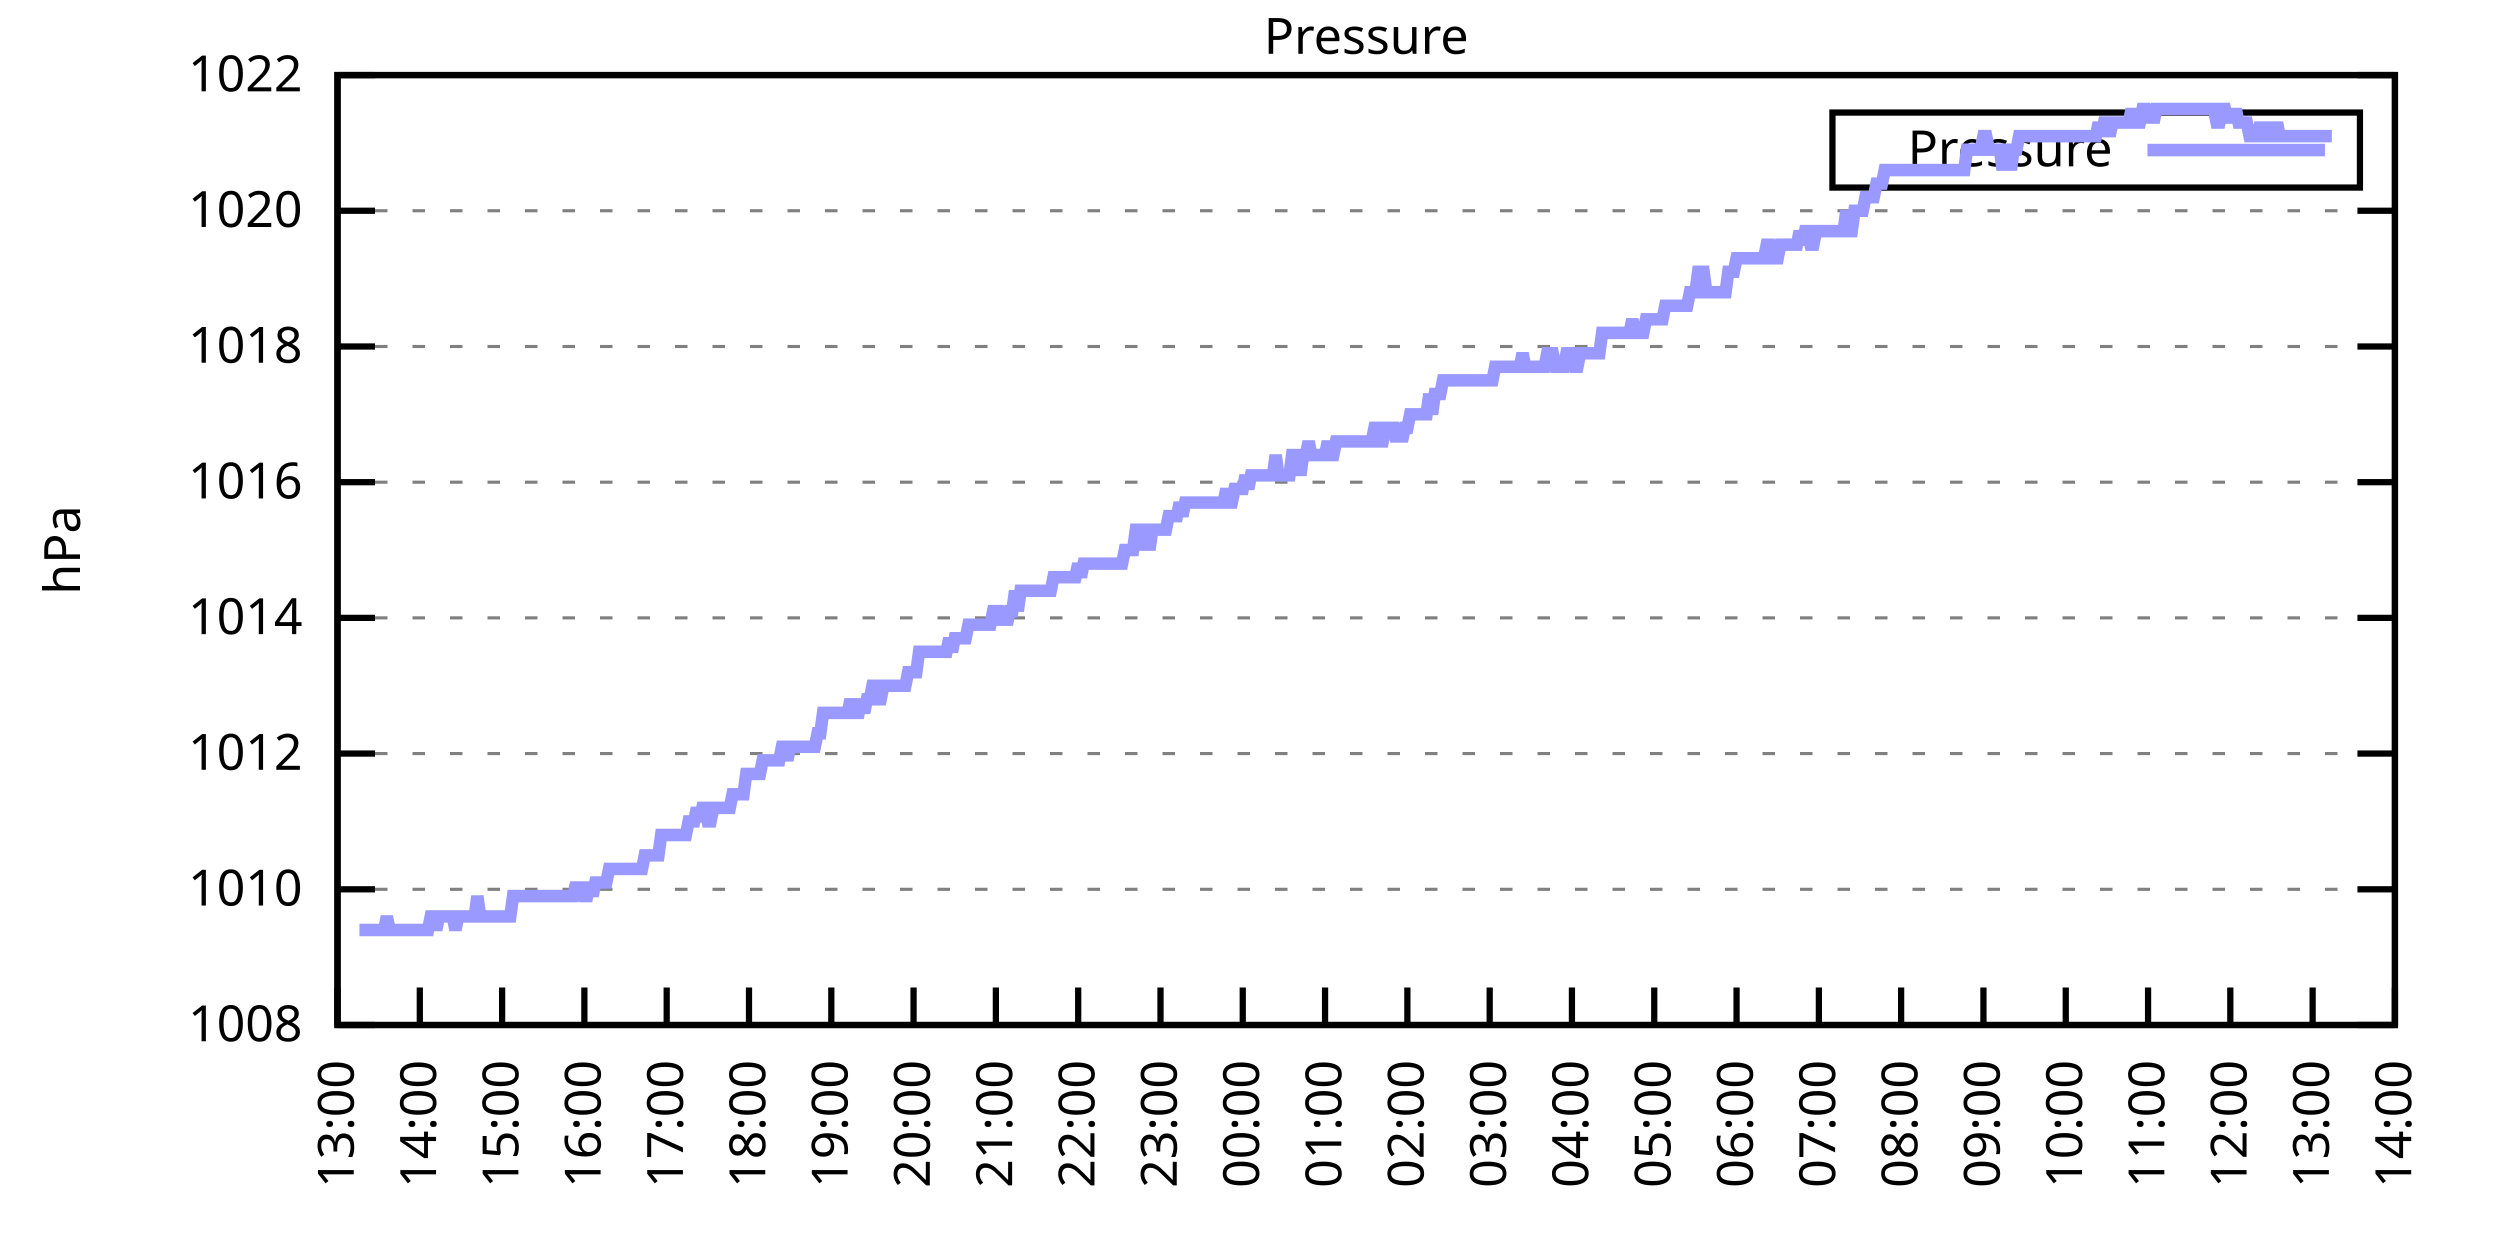
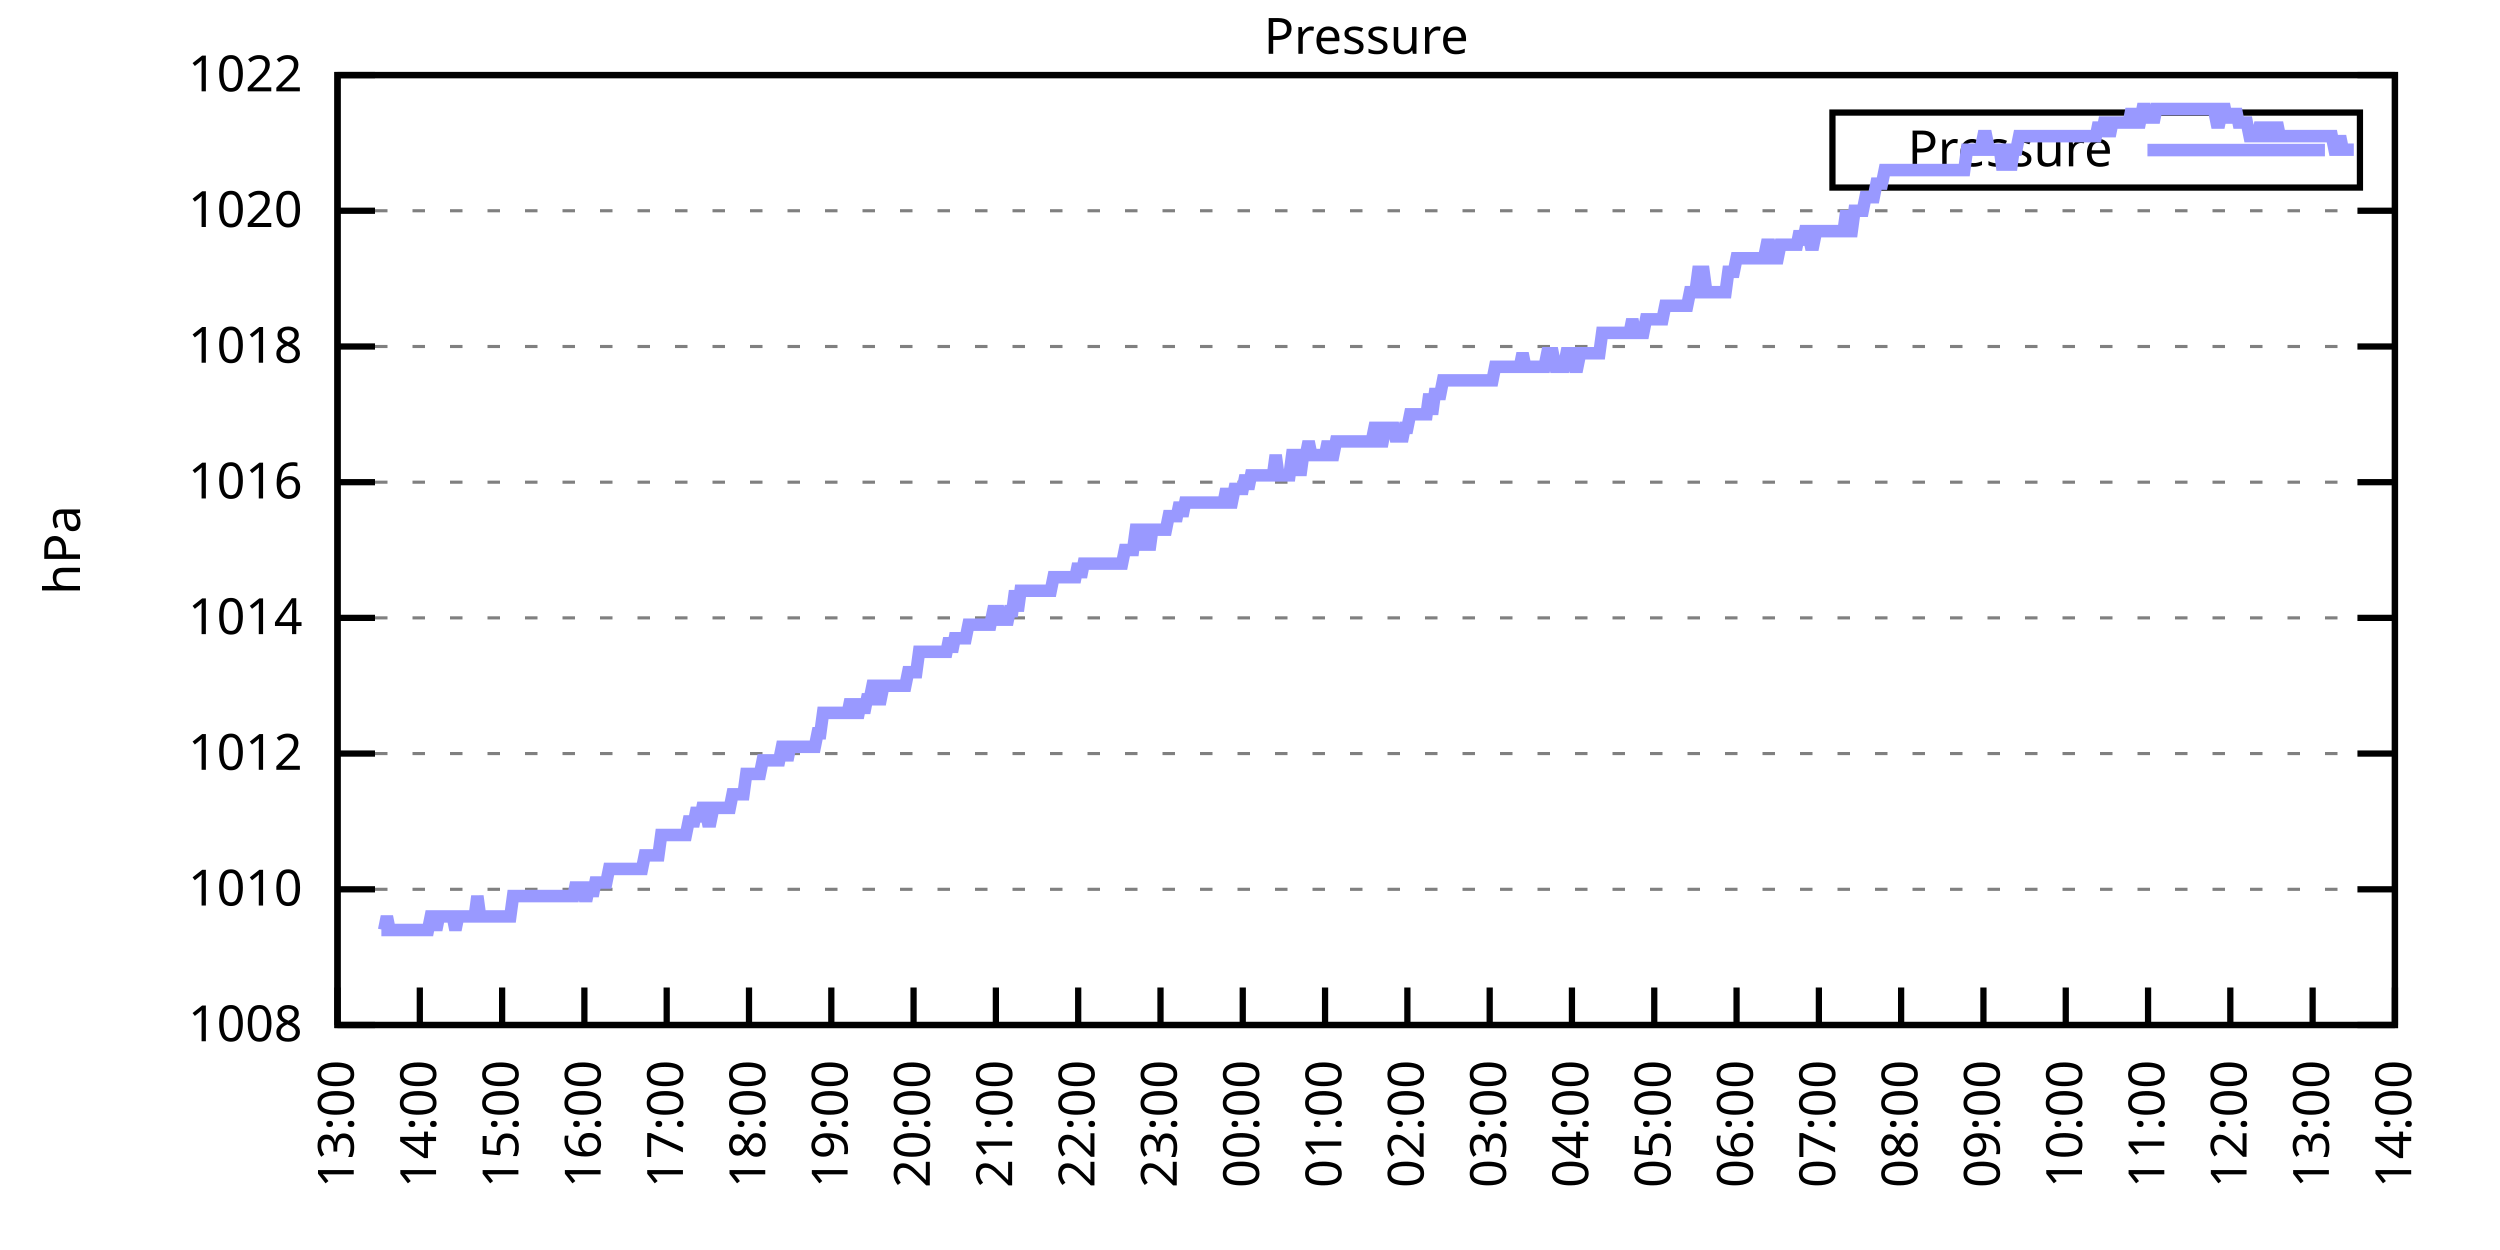
<svg xmlns="http://www.w3.org/2000/svg" xmlns:xlink="http://www.w3.org/1999/xlink" width="400" height="200" viewBox="0 0 400 200">
  <g id="gnuplot_canvas">
    <rect x="0" y="0" width="400" height="200" fill="none" />
    <defs>
      <circle id="gpDot" r="0.5" stroke-width="0.5" stroke="currentColor" />
      <path id="gpPt0" stroke-width="0.333" stroke="currentColor" d="M-1,0 h2 M0,-1 v2" />
      <path id="gpPt1" stroke-width="0.333" stroke="currentColor" d="M-1,-1 L1,1 M1,-1 L-1,1" />
      <path id="gpPt2" stroke-width="0.333" stroke="currentColor" d="M-1,0 L1,0 M0,-1 L0,1 M-1,-1 L1,1 M-1,1 L1,-1" />
      <rect id="gpPt3" stroke-width="0.333" stroke="currentColor" x="-1" y="-1" width="2" height="2" />
      <rect id="gpPt4" stroke-width="0.333" stroke="currentColor" fill="currentColor" x="-1" y="-1" width="2" height="2" />
      <circle id="gpPt5" stroke-width="0.333" stroke="currentColor" cx="0" cy="0" r="1" />
      <use xlink:href="#gpPt5" id="gpPt6" fill="currentColor" stroke="none" />
      <path id="gpPt7" stroke-width="0.333" stroke="currentColor" d="M0,-1.33 L-1.33,0.67 L1.33,0.67 z" />
      <use xlink:href="#gpPt7" id="gpPt8" fill="currentColor" stroke="none" />
      <use xlink:href="#gpPt7" id="gpPt9" stroke="currentColor" transform="rotate(180)" />
      <use xlink:href="#gpPt9" id="gpPt10" fill="currentColor" stroke="none" />
      <use xlink:href="#gpPt3" id="gpPt11" stroke="currentColor" transform="rotate(45)" />
      <use xlink:href="#gpPt11" id="gpPt12" fill="currentColor" stroke="none" />
      <path id="gpPt13" stroke-width="0.333" stroke="currentColor" d="M0,1.330 L1.265,0.411 L0.782,-1.067 L-0.782,-1.076 L-1.265,0.411 z" />
      <use xlink:href="#gpPt13" id="gpPt14" fill="currentColor" stroke="none" />
      <filter id="textbox" filterUnits="objectBoundingBox" x="0" y="0" height="1" width="1">
        <feFlood flood-color="white" flood-opacity="1" result="bgnd" />
        <feComposite in="SourceGraphic" in2="bgnd" operator="atop" />
      </filter>
      <filter id="greybox" filterUnits="objectBoundingBox" x="0" y="0" height="1" width="1">
        <feFlood flood-color="lightgrey" flood-opacity="1" result="grey" />
        <feComposite in="SourceGraphic" in2="grey" operator="atop" />
      </filter>
    </defs>
    <g fill="none" color="white" stroke="currentColor" stroke-width="1.00" stroke-linecap="butt" stroke-linejoin="miter">
</g>
    <g fill="none" color="black" stroke="currentColor" stroke-width="1.00" stroke-linecap="butt" stroke-linejoin="miter">
      <g stroke="none" shape-rendering="crispEdges">
        <polygon fill="rgb(255, 255, 255)" points="54.00,164.00 383.18,164.00 383.18,12.02 54.00,12.02 " />
      </g>
    </g>
    <g fill="none" color="black" stroke="currentColor" stroke-width="1.00" stroke-linecap="butt" stroke-linejoin="miter">
</g>
    <g fill="none" color="black" stroke="black" stroke-width="0.50" stroke-linecap="butt" stroke-linejoin="miter">
</g>
    <g fill="none" color="gray" stroke="currentColor" stroke-width="0.50" stroke-linecap="butt" stroke-linejoin="miter">
      <path stroke="gray" stroke-dasharray="2,4" class="gridline" d="M54.00,164.00 L383.19,164.00  " />
    </g>
    <g fill="none" color="gray" stroke="gray" stroke-width="1.00" stroke-linecap="butt" stroke-linejoin="miter">
</g>
    <g fill="none" color="black" stroke="currentColor" stroke-width="1.00" stroke-linecap="butt" stroke-linejoin="miter">
      <path stroke="black" d="M54.00,164.00 L60.00,164.00 M383.19,164.00 L377.19,164.00  " />
      <g transform="translate(48.40,166.60)" stroke="none" fill="black" font-family="Sans" font-size="8.00" text-anchor="end">
        <text>
          <tspan font-family="Sans"> 1008</tspan>
        </text>
      </g>
    </g>
    <g fill="none" color="black" stroke="currentColor" stroke-width="1.00" stroke-linecap="butt" stroke-linejoin="miter">
</g>
    <g fill="none" color="black" stroke="black" stroke-width="0.50" stroke-linecap="butt" stroke-linejoin="miter">
</g>
    <g fill="none" color="gray" stroke="currentColor" stroke-width="0.50" stroke-linecap="butt" stroke-linejoin="miter">
      <path stroke="gray" stroke-dasharray="2,4" class="gridline" d="M54.00,142.29 L383.19,142.29  " />
    </g>
    <g fill="none" color="gray" stroke="gray" stroke-width="1.00" stroke-linecap="butt" stroke-linejoin="miter">
</g>
    <g fill="none" color="black" stroke="currentColor" stroke-width="1.00" stroke-linecap="butt" stroke-linejoin="miter">
      <path stroke="black" d="M54.00,142.29 L60.00,142.29 M383.19,142.29 L377.19,142.29  " />
      <g transform="translate(48.40,144.89)" stroke="none" fill="black" font-family="Sans" font-size="8.00" text-anchor="end">
        <text>
          <tspan font-family="Sans"> 1010</tspan>
        </text>
      </g>
    </g>
    <g fill="none" color="black" stroke="currentColor" stroke-width="1.00" stroke-linecap="butt" stroke-linejoin="miter">
</g>
    <g fill="none" color="black" stroke="black" stroke-width="0.50" stroke-linecap="butt" stroke-linejoin="miter">
</g>
    <g fill="none" color="gray" stroke="currentColor" stroke-width="0.50" stroke-linecap="butt" stroke-linejoin="miter">
      <path stroke="gray" stroke-dasharray="2,4" class="gridline" d="M54.00,120.57 L383.19,120.57  " />
    </g>
    <g fill="none" color="gray" stroke="gray" stroke-width="1.00" stroke-linecap="butt" stroke-linejoin="miter">
</g>
    <g fill="none" color="black" stroke="currentColor" stroke-width="1.00" stroke-linecap="butt" stroke-linejoin="miter">
      <path stroke="black" d="M54.00,120.57 L60.00,120.57 M383.19,120.57 L377.19,120.57  " />
      <g transform="translate(48.40,123.17)" stroke="none" fill="black" font-family="Sans" font-size="8.00" text-anchor="end">
        <text>
          <tspan font-family="Sans"> 1012</tspan>
        </text>
      </g>
    </g>
    <g fill="none" color="black" stroke="currentColor" stroke-width="1.00" stroke-linecap="butt" stroke-linejoin="miter">
</g>
    <g fill="none" color="black" stroke="black" stroke-width="0.50" stroke-linecap="butt" stroke-linejoin="miter">
</g>
    <g fill="none" color="gray" stroke="currentColor" stroke-width="0.50" stroke-linecap="butt" stroke-linejoin="miter">
      <path stroke="gray" stroke-dasharray="2,4" class="gridline" d="M54.00,98.86 L383.19,98.86  " />
    </g>
    <g fill="none" color="gray" stroke="gray" stroke-width="1.00" stroke-linecap="butt" stroke-linejoin="miter">
</g>
    <g fill="none" color="black" stroke="currentColor" stroke-width="1.00" stroke-linecap="butt" stroke-linejoin="miter">
      <path stroke="black" d="M54.00,98.86 L60.00,98.86 M383.19,98.86 L377.19,98.86  " />
      <g transform="translate(48.40,101.46)" stroke="none" fill="black" font-family="Sans" font-size="8.00" text-anchor="end">
        <text>
          <tspan font-family="Sans"> 1014</tspan>
        </text>
      </g>
    </g>
    <g fill="none" color="black" stroke="currentColor" stroke-width="1.00" stroke-linecap="butt" stroke-linejoin="miter">
</g>
    <g fill="none" color="black" stroke="black" stroke-width="0.50" stroke-linecap="butt" stroke-linejoin="miter">
</g>
    <g fill="none" color="gray" stroke="currentColor" stroke-width="0.50" stroke-linecap="butt" stroke-linejoin="miter">
      <path stroke="gray" stroke-dasharray="2,4" class="gridline" d="M54.00,77.15 L383.19,77.15  " />
    </g>
    <g fill="none" color="gray" stroke="gray" stroke-width="1.00" stroke-linecap="butt" stroke-linejoin="miter">
</g>
    <g fill="none" color="black" stroke="currentColor" stroke-width="1.00" stroke-linecap="butt" stroke-linejoin="miter">
      <path stroke="black" d="M54.00,77.15 L60.00,77.15 M383.19,77.15 L377.19,77.15  " />
      <g transform="translate(48.40,79.75)" stroke="none" fill="black" font-family="Sans" font-size="8.00" text-anchor="end">
        <text>
          <tspan font-family="Sans"> 1016</tspan>
        </text>
      </g>
    </g>
    <g fill="none" color="black" stroke="currentColor" stroke-width="1.00" stroke-linecap="butt" stroke-linejoin="miter">
</g>
    <g fill="none" color="black" stroke="black" stroke-width="0.50" stroke-linecap="butt" stroke-linejoin="miter">
</g>
    <g fill="none" color="gray" stroke="currentColor" stroke-width="0.50" stroke-linecap="butt" stroke-linejoin="miter">
      <path stroke="gray" stroke-dasharray="2,4" class="gridline" d="M54.00,55.44 L383.19,55.44  " />
    </g>
    <g fill="none" color="gray" stroke="gray" stroke-width="1.00" stroke-linecap="butt" stroke-linejoin="miter">
</g>
    <g fill="none" color="black" stroke="currentColor" stroke-width="1.00" stroke-linecap="butt" stroke-linejoin="miter">
      <path stroke="black" d="M54.00,55.44 L60.00,55.44 M383.19,55.44 L377.19,55.44  " />
      <g transform="translate(48.40,58.04)" stroke="none" fill="black" font-family="Sans" font-size="8.00" text-anchor="end">
        <text>
          <tspan font-family="Sans"> 1018</tspan>
        </text>
      </g>
    </g>
    <g fill="none" color="black" stroke="currentColor" stroke-width="1.00" stroke-linecap="butt" stroke-linejoin="miter">
</g>
    <g fill="none" color="black" stroke="black" stroke-width="0.50" stroke-linecap="butt" stroke-linejoin="miter">
</g>
    <g fill="none" color="gray" stroke="currentColor" stroke-width="0.50" stroke-linecap="butt" stroke-linejoin="miter">
      <path stroke="gray" stroke-dasharray="2,4" class="gridline" d="M54.00,33.72 L383.19,33.72  " />
    </g>
    <g fill="none" color="gray" stroke="gray" stroke-width="1.00" stroke-linecap="butt" stroke-linejoin="miter">
</g>
    <g fill="none" color="black" stroke="currentColor" stroke-width="1.00" stroke-linecap="butt" stroke-linejoin="miter">
      <path stroke="black" d="M54.00,33.72 L60.00,33.72 M383.19,33.72 L377.19,33.72  " />
      <g transform="translate(48.40,36.32)" stroke="none" fill="black" font-family="Sans" font-size="8.00" text-anchor="end">
        <text>
          <tspan font-family="Sans"> 1020</tspan>
        </text>
      </g>
    </g>
    <g fill="none" color="black" stroke="currentColor" stroke-width="1.00" stroke-linecap="butt" stroke-linejoin="miter">
</g>
    <g fill="none" color="black" stroke="black" stroke-width="0.50" stroke-linecap="butt" stroke-linejoin="miter">
</g>
    <g fill="none" color="gray" stroke="currentColor" stroke-width="0.50" stroke-linecap="butt" stroke-linejoin="miter">
      <path stroke="gray" stroke-dasharray="2,4" class="gridline" d="M54.00,12.01 L383.19,12.01  " />
    </g>
    <g fill="none" color="gray" stroke="gray" stroke-width="1.00" stroke-linecap="butt" stroke-linejoin="miter">
</g>
    <g fill="none" color="black" stroke="currentColor" stroke-width="1.00" stroke-linecap="butt" stroke-linejoin="miter">
      <path stroke="black" d="M54.00,12.01 L60.00,12.01 M383.19,12.01 L377.19,12.01  " />
      <g transform="translate(48.40,14.61)" stroke="none" fill="black" font-family="Sans" font-size="8.00" text-anchor="end">
        <text>
          <tspan font-family="Sans"> 1022</tspan>
        </text>
      </g>
    </g>
    <g fill="none" color="black" stroke="currentColor" stroke-width="1.00" stroke-linecap="butt" stroke-linejoin="miter">
      <path stroke="black" d="M54.00,164.00 L54.00,158.00  " />
      <g transform="translate(56.60,169.60) rotate(270.00)" stroke="none" fill="black" font-family="Sans" font-size="8.00" text-anchor="end">
        <text>
          <tspan font-family="Sans">13:00</tspan>
        </text>
      </g>
    </g>
    <g fill="none" color="black" stroke="currentColor" stroke-width="1.00" stroke-linecap="butt" stroke-linejoin="miter">
      <path stroke="black" d="M67.17,164.00 L67.17,158.00  " />
      <g transform="translate(69.77,169.60) rotate(270.00)" stroke="none" fill="black" font-family="Sans" font-size="8.00" text-anchor="end">
        <text>
          <tspan font-family="Sans">14:00</tspan>
        </text>
      </g>
    </g>
    <g fill="none" color="black" stroke="currentColor" stroke-width="1.00" stroke-linecap="butt" stroke-linejoin="miter">
      <path stroke="black" d="M80.34,164.00 L80.34,158.00  " />
      <g transform="translate(82.94,169.60) rotate(270.00)" stroke="none" fill="black" font-family="Sans" font-size="8.00" text-anchor="end">
        <text>
          <tspan font-family="Sans">15:00</tspan>
        </text>
      </g>
    </g>
    <g fill="none" color="black" stroke="currentColor" stroke-width="1.00" stroke-linecap="butt" stroke-linejoin="miter">
      <path stroke="black" d="M93.50,164.00 L93.50,158.00  " />
      <g transform="translate(96.10,169.60) rotate(270.00)" stroke="none" fill="black" font-family="Sans" font-size="8.00" text-anchor="end">
        <text>
          <tspan font-family="Sans">16:00</tspan>
        </text>
      </g>
    </g>
    <g fill="none" color="black" stroke="currentColor" stroke-width="1.00" stroke-linecap="butt" stroke-linejoin="miter">
      <path stroke="black" d="M106.67,164.00 L106.67,158.00  " />
      <g transform="translate(109.27,169.60) rotate(270.00)" stroke="none" fill="black" font-family="Sans" font-size="8.00" text-anchor="end">
        <text>
          <tspan font-family="Sans">17:00</tspan>
        </text>
      </g>
    </g>
    <g fill="none" color="black" stroke="currentColor" stroke-width="1.00" stroke-linecap="butt" stroke-linejoin="miter">
      <path stroke="black" d="M119.84,164.00 L119.84,158.00  " />
      <g transform="translate(122.44,169.60) rotate(270.00)" stroke="none" fill="black" font-family="Sans" font-size="8.00" text-anchor="end">
        <text>
          <tspan font-family="Sans">18:00</tspan>
        </text>
      </g>
    </g>
    <g fill="none" color="black" stroke="currentColor" stroke-width="1.00" stroke-linecap="butt" stroke-linejoin="miter">
      <path stroke="black" d="M133.01,164.00 L133.01,158.00  " />
      <g transform="translate(135.61,169.60) rotate(270.00)" stroke="none" fill="black" font-family="Sans" font-size="8.00" text-anchor="end">
        <text>
          <tspan font-family="Sans">19:00</tspan>
        </text>
      </g>
    </g>
    <g fill="none" color="black" stroke="currentColor" stroke-width="1.00" stroke-linecap="butt" stroke-linejoin="miter">
      <path stroke="black" d="M146.17,164.00 L146.17,158.00  " />
      <g transform="translate(148.77,169.60) rotate(270.00)" stroke="none" fill="black" font-family="Sans" font-size="8.00" text-anchor="end">
        <text>
          <tspan font-family="Sans">20:00</tspan>
        </text>
      </g>
    </g>
    <g fill="none" color="black" stroke="currentColor" stroke-width="1.00" stroke-linecap="butt" stroke-linejoin="miter">
      <path stroke="black" d="M159.34,164.00 L159.34,158.00  " />
      <g transform="translate(161.94,169.60) rotate(270.00)" stroke="none" fill="black" font-family="Sans" font-size="8.00" text-anchor="end">
        <text>
          <tspan font-family="Sans">21:00</tspan>
        </text>
      </g>
    </g>
    <g fill="none" color="black" stroke="currentColor" stroke-width="1.00" stroke-linecap="butt" stroke-linejoin="miter">
      <path stroke="black" d="M172.51,164.00 L172.51,158.00  " />
      <g transform="translate(175.11,169.60) rotate(270.00)" stroke="none" fill="black" font-family="Sans" font-size="8.00" text-anchor="end">
        <text>
          <tspan font-family="Sans">22:00</tspan>
        </text>
      </g>
    </g>
    <g fill="none" color="black" stroke="currentColor" stroke-width="1.00" stroke-linecap="butt" stroke-linejoin="miter">
      <path stroke="black" d="M185.68,164.00 L185.68,158.00  " />
      <g transform="translate(188.28,169.60) rotate(270.00)" stroke="none" fill="black" font-family="Sans" font-size="8.00" text-anchor="end">
        <text>
          <tspan font-family="Sans">23:00</tspan>
        </text>
      </g>
    </g>
    <g fill="none" color="black" stroke="currentColor" stroke-width="1.00" stroke-linecap="butt" stroke-linejoin="miter">
      <path stroke="black" d="M198.84,164.00 L198.84,158.00  " />
      <g transform="translate(201.44,169.60) rotate(270.00)" stroke="none" fill="black" font-family="Sans" font-size="8.00" text-anchor="end">
        <text>
          <tspan font-family="Sans">00:00</tspan>
        </text>
      </g>
    </g>
    <g fill="none" color="black" stroke="currentColor" stroke-width="1.00" stroke-linecap="butt" stroke-linejoin="miter">
      <path stroke="black" d="M212.01,164.00 L212.01,158.00  " />
      <g transform="translate(214.61,169.60) rotate(270.00)" stroke="none" fill="black" font-family="Sans" font-size="8.00" text-anchor="end">
        <text>
          <tspan font-family="Sans">01:00</tspan>
        </text>
      </g>
    </g>
    <g fill="none" color="black" stroke="currentColor" stroke-width="1.00" stroke-linecap="butt" stroke-linejoin="miter">
      <path stroke="black" d="M225.18,164.00 L225.18,158.00  " />
      <g transform="translate(227.78,169.60) rotate(270.00)" stroke="none" fill="black" font-family="Sans" font-size="8.00" text-anchor="end">
        <text>
          <tspan font-family="Sans">02:00</tspan>
        </text>
      </g>
    </g>
    <g fill="none" color="black" stroke="currentColor" stroke-width="1.00" stroke-linecap="butt" stroke-linejoin="miter">
      <path stroke="black" d="M238.35,164.00 L238.35,158.00  " />
      <g transform="translate(240.95,169.60) rotate(270.00)" stroke="none" fill="black" font-family="Sans" font-size="8.00" text-anchor="end">
        <text>
          <tspan font-family="Sans">03:00</tspan>
        </text>
      </g>
    </g>
    <g fill="none" color="black" stroke="currentColor" stroke-width="1.00" stroke-linecap="butt" stroke-linejoin="miter">
      <path stroke="black" d="M251.51,164.00 L251.51,158.00  " />
      <g transform="translate(254.11,169.60) rotate(270.00)" stroke="none" fill="black" font-family="Sans" font-size="8.00" text-anchor="end">
        <text>
          <tspan font-family="Sans">04:00</tspan>
        </text>
      </g>
    </g>
    <g fill="none" color="black" stroke="currentColor" stroke-width="1.00" stroke-linecap="butt" stroke-linejoin="miter">
      <path stroke="black" d="M264.68,164.00 L264.68,158.00  " />
      <g transform="translate(267.28,169.60) rotate(270.00)" stroke="none" fill="black" font-family="Sans" font-size="8.00" text-anchor="end">
        <text>
          <tspan font-family="Sans">05:00</tspan>
        </text>
      </g>
    </g>
    <g fill="none" color="black" stroke="currentColor" stroke-width="1.00" stroke-linecap="butt" stroke-linejoin="miter">
      <path stroke="black" d="M277.85,164.00 L277.85,158.00  " />
      <g transform="translate(280.45,169.60) rotate(270.00)" stroke="none" fill="black" font-family="Sans" font-size="8.00" text-anchor="end">
        <text>
          <tspan font-family="Sans">06:00</tspan>
        </text>
      </g>
    </g>
    <g fill="none" color="black" stroke="currentColor" stroke-width="1.00" stroke-linecap="butt" stroke-linejoin="miter">
      <path stroke="black" d="M291.02,164.00 L291.02,158.00  " />
      <g transform="translate(293.62,169.60) rotate(270.00)" stroke="none" fill="black" font-family="Sans" font-size="8.00" text-anchor="end">
        <text>
          <tspan font-family="Sans">07:00</tspan>
        </text>
      </g>
    </g>
    <g fill="none" color="black" stroke="currentColor" stroke-width="1.00" stroke-linecap="butt" stroke-linejoin="miter">
      <path stroke="black" d="M304.18,164.00 L304.18,158.00  " />
      <g transform="translate(306.78,169.60) rotate(270.00)" stroke="none" fill="black" font-family="Sans" font-size="8.00" text-anchor="end">
        <text>
          <tspan font-family="Sans">08:00</tspan>
        </text>
      </g>
    </g>
    <g fill="none" color="black" stroke="currentColor" stroke-width="1.00" stroke-linecap="butt" stroke-linejoin="miter">
      <path stroke="black" d="M317.35,164.00 L317.35,158.00  " />
      <g transform="translate(319.95,169.60) rotate(270.00)" stroke="none" fill="black" font-family="Sans" font-size="8.00" text-anchor="end">
        <text>
          <tspan font-family="Sans">09:00</tspan>
        </text>
      </g>
    </g>
    <g fill="none" color="black" stroke="currentColor" stroke-width="1.00" stroke-linecap="butt" stroke-linejoin="miter">
      <path stroke="black" d="M330.52,164.00 L330.52,158.00  " />
      <g transform="translate(333.12,169.60) rotate(270.00)" stroke="none" fill="black" font-family="Sans" font-size="8.00" text-anchor="end">
        <text>
          <tspan font-family="Sans">10:00</tspan>
        </text>
      </g>
    </g>
    <g fill="none" color="black" stroke="currentColor" stroke-width="1.00" stroke-linecap="butt" stroke-linejoin="miter">
      <path stroke="black" d="M343.69,164.00 L343.69,158.00  " />
      <g transform="translate(346.29,169.60) rotate(270.00)" stroke="none" fill="black" font-family="Sans" font-size="8.00" text-anchor="end">
        <text>
          <tspan font-family="Sans">11:00</tspan>
        </text>
      </g>
    </g>
    <g fill="none" color="black" stroke="currentColor" stroke-width="1.00" stroke-linecap="butt" stroke-linejoin="miter">
      <path stroke="black" d="M356.85,164.00 L356.85,158.00  " />
      <g transform="translate(359.45,169.60) rotate(270.00)" stroke="none" fill="black" font-family="Sans" font-size="8.00" text-anchor="end">
        <text>
          <tspan font-family="Sans">12:00</tspan>
        </text>
      </g>
    </g>
    <g fill="none" color="black" stroke="currentColor" stroke-width="1.00" stroke-linecap="butt" stroke-linejoin="miter">
      <path stroke="black" d="M370.02,164.00 L370.02,158.00  " />
      <g transform="translate(372.62,169.60) rotate(270.00)" stroke="none" fill="black" font-family="Sans" font-size="8.00" text-anchor="end">
        <text>
          <tspan font-family="Sans">13:00</tspan>
        </text>
      </g>
    </g>
    <g fill="none" color="black" stroke="currentColor" stroke-width="1.00" stroke-linecap="butt" stroke-linejoin="miter">
      <path stroke="black" d="M383.19,164.00 L383.19,158.00  " />
      <g transform="translate(385.79,169.60) rotate(270.00)" stroke="none" fill="black" font-family="Sans" font-size="8.00" text-anchor="end">
        <text>
          <tspan font-family="Sans">14:00</tspan>
        </text>
      </g>
    </g>
    <g fill="none" color="black" stroke="currentColor" stroke-width="1.00" stroke-linecap="butt" stroke-linejoin="miter">
</g>
    <g fill="none" color="black" stroke="currentColor" stroke-width="1.00" stroke-linecap="butt" stroke-linejoin="miter">
      <path stroke="black" d="M54.00,12.01 L54.00,164.00 L383.19,164.00 L383.19,12.01 L54.00,12.01 Z  " />
    </g>
    <g fill="none" color="black" stroke="currentColor" stroke-width="1.00" stroke-linecap="butt" stroke-linejoin="miter">
</g>
    <g fill="none" color="black" stroke="currentColor" stroke-width="1.00" stroke-linecap="butt" stroke-linejoin="miter">
      <path stroke="black" d="M293.19,30.01 L293.19,18.01 L377.59,18.01 L377.59,30.01 L293.19,30.01 Z  " />
    </g>
    <g id="Pressure_plot_1">
      <g fill="none" color="white" stroke="black" stroke-width="2.00" stroke-linecap="butt" stroke-linejoin="miter">
</g>
      <g fill="none" color="black" stroke="currentColor" stroke-width="2.00" stroke-linecap="butt" stroke-linejoin="miter">
        <g transform="translate(337.99,26.61)" stroke="none" fill="black" font-family="Sans" font-size="8.00" text-anchor="end">
          <text>
            <tspan font-family="Sans">Pressure</tspan>
          </text>
        </g>
      </g>
      <g fill="none" color="black" stroke="currentColor" stroke-width="2.00" stroke-linecap="butt" stroke-linejoin="miter">
-         <path stroke="rgb(153, 153, 255)" d="M343.59,24.01 L371.99,24.01 M57.51,148.80 L57.95,148.80 L58.39,148.80 L58.83,148.80 L59.27,148.80 L59.71,148.80   L60.14,148.80 L60.58,148.80 L61.02,148.80 L61.46,148.80 L61.90,146.63 L62.34,148.80 L62.78,148.80 L63.22,148.80   L63.66,148.80 L64.10,148.80 L64.53,148.80 L64.97,148.80 L65.41,148.80 L65.85,148.80 L66.29,148.80 L66.73,148.80   L67.17,148.80 L67.61,148.80 L68.05,148.80 L68.48,148.80 L68.92,146.63 L69.36,146.63 L69.80,148.80 L70.24,146.63   L70.68,146.63 L71.12,146.63 L71.56,146.63 L72.00,146.63 L72.43,146.63 L72.87,148.80 L73.31,146.63 L73.75,146.63   L74.19,146.63 L74.63,146.63 L75.07,146.63 L75.51,146.63 L75.95,146.63 L76.38,143.37 L76.82,146.63 L77.26,146.63   L77.70,146.63 L78.14,146.63 L78.58,146.63 L79.02,146.63 L79.46,146.63 L79.90,146.63 L80.34,146.63 L80.77,146.63   L81.21,146.63 L81.65,146.63 L82.09,143.37 L82.53,143.37 L82.97,143.37 L83.41,143.37 L83.85,143.37 L84.29,143.37   L84.72,143.37 L85.16,143.37 L85.60,143.37 L86.04,143.37 L86.48,143.37 L86.92,143.37 L87.36,143.37 L87.80,143.37   L88.24,143.37 L88.67,143.37 L89.11,143.37 L89.55,143.37 L89.99,143.37 L90.43,143.37 L90.87,143.37 L91.31,143.37   L91.75,143.37 L92.19,141.20 L92.62,143.37 L93.06,141.20 L93.50,143.37 L93.94,143.37 L94.38,141.20 L94.82,143.37   L95.26,141.20 L95.70,141.20 L96.14,141.20 L96.58,141.20 L97.01,141.20 L97.45,139.03 L97.89,139.03 L98.33,139.03   L98.77,139.03 L99.21,139.03 L99.65,139.03 L100.09,139.03 L100.53,139.03 L100.96,139.03 L101.40,139.03 L101.84,139.03   L102.28,139.03 L102.72,139.03 L103.16,136.86 L103.60,136.86 L104.04,136.86 L104.48,136.86 L104.91,136.86 L105.35,136.86   L105.79,133.60 L106.23,133.60 L106.67,133.60 L107.11,133.60 L107.55,133.60 L107.99,133.60 L108.43,133.60 L108.87,133.60   L109.30,133.60 L109.74,133.60 L110.18,131.43 L110.62,131.43 L111.06,131.43 L111.50,129.26 L111.94,131.43 L112.38,129.26   L112.82,129.26 L113.25,131.43 L113.69,131.43 L114.13,129.26 L114.57,129.26 L115.01,129.26 L115.45,129.26 L115.89,129.26   L116.33,129.26 L116.77,129.26 L117.20,127.09 L117.64,127.09 L118.08,127.09 L118.52,127.09 L118.96,127.09 L119.40,123.83   L119.84,123.83 L120.28,123.83 L120.72,123.83 L121.15,123.83 L121.59,123.83 L122.03,121.66 L122.47,121.66 L122.91,121.66   L123.35,121.66 L123.79,121.66 L124.23,121.66 L124.67,121.66 L125.11,119.49 L125.54,119.49 L125.98,121.66 L126.42,119.49   L126.86,119.49 L127.30,119.49 L127.74,119.49 L128.18,119.49 L128.62,119.49 L129.06,119.49 L129.49,119.49 L129.93,119.49   L130.37,119.49 L130.81,117.32 L131.25,117.32 L131.69,114.06 L132.13,114.06 L132.57,114.06 L133.01,114.06 L133.44,114.06   L133.88,114.06 L134.32,114.06 L134.76,114.06 L135.20,114.06 L135.64,114.06 L136.08,111.89 L136.52,114.06 L136.96,114.06   L137.39,114.06 L137.83,111.89 L138.27,114.06 L138.71,111.89 L139.15,111.89 L139.59,109.72 L140.03,109.72 L140.47,111.89   L140.91,111.89 L141.35,109.72 L141.78,109.72 L142.22,109.72 L142.66,109.72 L143.10,109.72 L143.54,109.72 L143.98,109.72   L144.42,109.72 L144.86,109.72 L145.30,107.55 L145.73,107.55 L146.17,107.55 L146.61,107.55 L147.05,104.29 L147.49,104.29   L147.93,104.29 L148.37,104.29 L148.81,104.29 L149.25,104.29 L149.68,104.29 L150.12,104.29 L150.56,104.29 L151.00,104.29   L151.44,104.29 L151.88,102.12 L152.32,104.29 L152.76,102.12 L153.20,102.12 L153.63,102.12 L154.07,102.12 L154.51,102.12   L154.95,99.95 L155.39,99.95 L155.83,99.95 L156.27,99.95 L156.71,99.95 L157.15,99.95 L157.59,99.95 L158.02,99.95   L158.46,99.95 L158.90,97.78 L159.34,97.78 L159.78,97.78 L160.22,99.95 L160.66,97.78 L161.10,99.95 L161.54,97.78   L161.97,97.78 L162.41,94.52 L162.85,97.78 L163.29,94.52 L163.73,94.52 L164.17,94.52 L164.61,94.52 L165.05,94.52   L165.49,94.52 L165.92,94.52 L166.36,94.52 L166.80,94.52 L167.24,94.52 L167.68,94.52 L168.12,94.52 L168.56,92.35   L169.00,92.35 L169.44,92.35 L169.87,92.35 L170.31,92.35 L170.75,92.35 L171.19,92.35 L171.63,92.35 L172.07,92.35   L172.51,90.18 L172.95,92.35 L173.39,90.18 L173.83,90.18 L174.26,90.18 L174.70,90.18 L175.14,90.18 L175.58,90.18   L176.02,90.18 L176.46,90.18 L176.90,90.18 L177.34,90.18 L177.78,90.18 L178.21,90.18 L178.65,90.18 L179.09,90.18   L179.53,90.18 L179.97,88.00 L180.41,88.00 L180.85,88.00 L181.29,88.00 L181.73,84.75 L182.16,84.75 L182.60,88.00   L183.04,84.75 L183.48,84.75 L183.92,88.00 L184.36,84.75 L184.80,84.75 L185.24,84.75 L185.68,84.75 L186.11,84.75   L186.55,84.75 L186.99,82.58 L187.43,82.58 L187.87,82.58 L188.31,82.58 L188.75,80.41 L189.19,82.58 L189.63,80.41   L190.07,80.41 L190.50,80.41 L190.94,80.41 L191.38,80.41 L191.82,80.41 L192.26,80.41 L192.70,80.41 L193.14,80.41   L193.58,80.41 L194.02,80.41 L194.45,80.41 L194.89,80.41 L195.33,80.41 L195.77,80.41 L196.21,78.23 L196.65,80.41   L197.09,80.41 L197.53,78.23 L197.97,78.23 L198.40,78.23 L198.84,78.23 L199.28,76.06 L199.72,78.23 L200.16,76.06   L200.60,76.06 L201.04,76.06 L201.48,76.06 L201.92,76.06 L202.35,76.06 L202.79,76.06 L203.23,76.06 L203.67,76.06   L204.11,72.81 L204.55,76.06 L204.99,76.06 L205.43,76.06 L205.87,76.06 L206.31,76.06 L206.74,72.81 L207.18,72.81   L207.62,72.81 L208.06,76.06 L208.50,72.81 L208.94,72.81 L209.38,70.63 L209.82,72.81 L210.26,72.81 L210.69,72.81   L211.13,72.81 L211.57,72.81 L212.01,72.81 L212.45,70.63 L212.89,72.81 L213.33,72.81 L213.77,70.63 L214.21,70.63   L214.64,70.63 L215.08,70.63 L215.52,70.63 L215.96,70.63 L216.40,70.63 L216.84,70.63 L217.28,70.63 L217.72,70.63   L218.16,70.63 L218.60,70.63 L219.03,70.63 L219.47,70.63 L219.91,68.46 L220.35,68.46 L220.79,70.63 L221.23,70.63   L221.67,68.46 L222.11,68.46 L222.55,68.46 L222.98,68.46 L223.42,70.63 L223.86,68.46 L224.30,70.63 L224.74,68.46   L225.18,68.46 L225.62,66.29 L226.06,66.29 L226.50,66.29 L226.93,66.29 L227.37,66.29 L227.81,66.29 L228.25,66.29   L228.69,63.04 L229.13,66.29 L229.57,63.04 L230.01,63.04 L230.45,63.04 L230.88,60.86 L231.32,60.86 L231.76,60.86   L232.20,60.86 L232.64,60.86 L233.08,60.86 L233.52,60.86 L233.96,60.86 L234.40,60.86 L234.84,60.86 L235.27,60.86   L235.71,60.86 L236.15,60.86 L236.59,60.86 L237.03,60.86 L237.47,60.86 L237.91,60.86 L238.35,60.86 L238.79,60.86   L239.22,58.69 L239.66,58.69 L240.10,58.69 L240.54,58.69 L240.98,58.69 L241.42,58.69 L241.86,58.69 L242.30,58.69   L242.74,58.69 L243.17,58.69 L243.61,56.52 L244.05,58.69 L244.49,58.69 L244.93,58.69 L245.37,58.69 L245.81,58.69   L246.25,58.69 L246.69,58.69 L247.12,58.69 L247.56,56.52 L248.00,56.52 L248.44,56.52 L248.88,58.69 L249.32,58.69   L249.76,58.69 L250.20,58.69 L250.64,56.52 L251.08,56.52 L251.51,56.52 L251.95,58.69 L252.39,58.69 L252.83,56.52   L253.27,56.52 L253.71,56.52 L254.15,56.52 L254.59,56.52 L255.03,56.52 L255.46,56.52 L255.90,56.52 L256.34,53.26   L256.78,53.26 L257.22,53.26 L257.66,53.26 L258.10,53.26 L258.54,53.26 L258.98,53.26 L259.41,53.26 L259.85,53.26   L260.29,53.26 L260.73,53.26 L261.17,51.09 L261.61,53.26 L262.05,53.26 L262.49,53.26 L262.93,53.26 L263.36,51.09   L263.80,51.09 L264.24,51.09 L264.68,51.09 L265.12,51.09 L265.56,51.09 L266.00,51.09 L266.44,48.92 L266.88,48.92   L267.32,48.92 L267.75,48.92 L268.19,48.92 L268.63,48.92 L269.07,48.92 L269.51,48.92 L269.95,48.92 L270.39,46.75   L270.83,46.75 L271.27,46.75 L271.70,43.49 L272.14,43.49 L272.58,43.49 L273.02,46.75 L273.46,46.75 L273.90,46.75   L274.34,46.75 L274.78,46.75 L275.22,46.75 L275.65,46.75 L276.09,46.75 L276.53,43.49 L276.97,43.49 L277.41,43.49   L277.85,41.32 L278.29,41.32 L278.73,41.32 L279.17,41.32 L279.60,41.32 L280.04,41.32 L280.48,41.32 L280.92,41.32   L281.36,41.32 L281.80,41.32 L282.24,41.32 L282.68,39.15 L283.12,39.15 L283.56,41.32 L283.99,41.32 L284.43,41.32   L284.87,39.15 L285.31,39.15 L285.75,39.15 L286.19,39.15 L286.63,39.15 L287.07,39.15 L287.51,39.15 L287.94,36.98   L288.38,39.15 L288.82,36.98 L289.26,36.98 L289.70,39.15 L290.14,39.15 L290.58,36.98 L291.02,36.98 L291.46,36.98   L291.89,36.98 L292.33,36.98 L292.77,36.98 L293.21,36.98 L293.65,36.98 L294.09,36.98 L294.53,36.98 L294.97,36.98   L295.41,33.72 L295.84,36.98 L296.28,36.98 L296.72,33.72 L297.16,33.72 L297.60,33.72 L298.04,33.72 L298.48,31.55   L298.92,31.55 L299.36,31.55 L299.80,31.55 L300.23,29.38 L300.67,29.38 L301.11,29.38 L301.55,27.21 L301.99,27.21   L302.43,27.21 L302.87,27.21 L303.31,27.21 L303.75,27.21 L304.18,27.21 L304.62,27.21 L305.06,27.21 L305.50,27.21   L305.94,27.21 L306.38,27.21 L306.82,27.21 L307.26,27.21 L307.70,27.21 L308.13,27.21 L308.57,27.21 L309.01,27.21   L309.45,27.21 L309.89,27.21 L310.33,27.21 L310.77,27.21 L311.21,27.21 L311.65,27.21 L312.08,27.21 L312.52,27.21   L312.96,27.21 L313.40,27.21 L313.84,27.21 L314.28,27.21 L314.72,23.95 L315.16,23.95 L315.60,23.95 L316.04,23.95   L316.47,23.95 L316.91,23.95 L317.35,21.78 L317.79,21.78 L318.23,23.95 L318.67,23.95 L319.11,23.95 L319.55,23.95   L319.99,23.95 L320.42,27.21 L320.86,23.95 L321.30,23.95 L321.74,27.21 L322.18,23.95 L322.62,23.95 L323.06,21.78   L323.50,21.78 L323.94,21.78 L324.37,21.78 L324.81,21.78 L325.25,21.78 L325.69,21.78 L326.13,21.78 L326.57,21.78   L327.01,21.78 L327.45,21.78 L327.89,21.78 L328.33,21.78 L328.76,21.78 L329.20,21.78 L329.64,21.78 L330.08,21.78   L330.52,21.78 L330.96,21.78 L331.40,21.78 L331.84,21.78 L332.28,21.78 L332.71,21.78 L333.15,21.78 L333.59,21.78   L334.03,21.78 L334.47,21.78 L334.91,21.78 L335.35,21.78 L335.79,19.61 L336.23,21.78 L336.66,19.61 L337.10,19.61   L337.54,21.78 L337.98,19.61 L338.42,19.61 L338.86,19.61 L339.30,19.61 L339.74,19.61 L340.18,19.61 L340.61,19.61   L341.05,17.44 L341.49,19.61 L341.93,19.61 L342.37,19.61 L342.81,17.44 L343.25,17.44 L343.69,19.61 L344.13,17.44   L344.57,19.61 L345.00,17.44 L345.44,17.44 L345.88,17.44 L346.32,17.44 L346.76,17.44 L347.20,17.44 L347.64,17.44   L348.08,17.44 L348.52,17.44 L348.95,17.44 L349.39,17.44 L349.83,17.44 L350.27,17.44 L350.71,17.44 L351.15,17.44   L351.59,17.44 L352.03,17.44 L352.47,17.44 L352.90,17.44 L353.34,17.44 L353.78,17.44 L354.22,17.44 L354.66,19.61   L355.10,19.61 L355.54,17.44 L355.98,17.44 L356.42,19.61 L356.85,17.44 L357.29,19.61 L357.73,17.44 L358.17,19.61   L358.61,19.61 L359.05,19.61 L359.49,19.61 L359.93,21.78 L360.37,21.78 L360.81,21.78 L361.24,21.78 L361.68,19.61   L362.12,21.78 L362.56,21.78 L363.00,19.61 L363.44,21.78 L363.88,21.78 L364.32,19.61 L364.76,21.78 L365.19,21.78   L365.63,21.78 L366.07,21.78 L366.51,21.78 L366.95,21.78 L367.39,21.78 L367.83,21.78 L368.27,21.78 L368.71,21.78   L369.14,21.78 L369.58,21.78 L370.02,21.78 L370.46,21.78 L370.90,21.78 L371.34,21.78 L371.78,21.78 L372.22,21.78   L372.66,21.78 L373.09,21.78  " />
+         <path stroke="rgb(153, 153, 255)" d="M343.59,24.01 L371.99,24.01 M61.02,148.80 L61.46,148.80 L61.90,146.63 L62.34,148.80 L62.78,148.80 L63.22,148.80   L63.66,148.80 L64.10,148.80 L64.53,148.80 L64.97,148.80 L65.41,148.80 L65.85,148.80 L66.29,148.80 L66.73,148.80   L67.17,148.80 L67.61,148.80 L68.05,148.80 L68.48,148.80 L68.92,146.63 L69.36,146.63 L69.80,148.80 L70.24,146.63   L70.68,146.63 L71.12,146.63 L71.56,146.63 L72.00,146.63 L72.43,146.63 L72.87,148.80 L73.31,146.63 L73.75,146.63   L74.19,146.63 L74.63,146.63 L75.07,146.63 L75.51,146.63 L75.95,146.63 L76.38,143.37 L76.82,146.63 L77.26,146.63   L77.70,146.63 L78.14,146.63 L78.58,146.63 L79.02,146.63 L79.46,146.63 L79.90,146.63 L80.34,146.63 L80.77,146.63   L81.21,146.63 L81.65,146.63 L82.09,143.37 L82.53,143.37 L82.97,143.37 L83.41,143.37 L83.85,143.37 L84.29,143.37   L84.72,143.37 L85.16,143.37 L85.60,143.37 L86.04,143.37 L86.48,143.37 L86.92,143.37 L87.36,143.37 L87.80,143.37   L88.24,143.37 L88.67,143.37 L89.11,143.37 L89.55,143.37 L89.99,143.37 L90.43,143.37 L90.87,143.37 L91.31,143.37   L91.75,143.37 L92.19,141.20 L92.62,143.37 L93.06,141.20 L93.50,143.37 L93.94,143.37 L94.38,141.20 L94.82,143.37   L95.26,141.20 L95.70,141.20 L96.14,141.20 L96.58,141.20 L97.01,141.20 L97.45,139.03 L97.89,139.03 L98.33,139.03   L98.77,139.03 L99.21,139.03 L99.65,139.03 L100.09,139.03 L100.53,139.03 L100.96,139.03 L101.40,139.03 L101.84,139.03   L102.28,139.03 L102.72,139.03 L103.16,136.86 L103.60,136.86 L104.04,136.86 L104.48,136.86 L104.91,136.86 L105.35,136.86   L105.79,133.60 L106.23,133.60 L106.67,133.60 L107.11,133.60 L107.55,133.60 L107.99,133.60 L108.43,133.60 L108.87,133.60   L109.30,133.60 L109.74,133.60 L110.18,131.43 L110.62,131.43 L111.06,131.43 L111.50,129.26 L111.94,131.43 L112.38,129.26   L112.82,129.26 L113.25,131.43 L113.69,131.43 L114.13,129.26 L114.57,129.26 L115.01,129.26 L115.45,129.26 L115.89,129.26   L116.33,129.26 L116.77,129.26 L117.20,127.09 L117.64,127.09 L118.08,127.09 L118.52,127.09 L118.96,127.09 L119.40,123.83   L119.84,123.83 L120.28,123.83 L120.72,123.83 L121.15,123.83 L121.59,123.83 L122.03,121.66 L122.47,121.66 L122.91,121.66   L123.35,121.66 L123.79,121.66 L124.23,121.66 L124.67,121.66 L125.11,119.49 L125.54,119.49 L125.98,121.66 L126.42,119.49   L126.86,119.49 L127.30,119.49 L127.74,119.49 L128.18,119.49 L128.62,119.49 L129.06,119.49 L129.49,119.49 L129.93,119.49   L130.37,119.49 L130.81,117.32 L131.25,117.32 L131.69,114.06 L132.13,114.06 L132.57,114.06 L133.01,114.06 L133.44,114.06   L133.88,114.06 L134.32,114.06 L134.76,114.06 L135.20,114.06 L135.64,114.06 L136.08,111.89 L136.52,114.06 L136.96,114.06   L137.39,114.06 L137.83,111.89 L138.27,114.06 L138.71,111.89 L139.15,111.89 L139.59,109.72 L140.03,109.72 L140.47,111.89   L140.91,111.89 L141.35,109.72 L141.78,109.72 L142.22,109.72 L142.66,109.72 L143.10,109.72 L143.54,109.72 L143.98,109.72   L144.42,109.72 L144.86,109.72 L145.30,107.55 L145.73,107.55 L146.17,107.55 L146.61,107.55 L147.05,104.29 L147.49,104.29   L147.93,104.29 L148.37,104.29 L148.81,104.29 L149.25,104.29 L149.68,104.29 L150.12,104.29 L150.56,104.29 L151.00,104.29   L151.44,104.29 L151.88,102.12 L152.32,104.29 L152.76,102.12 L153.20,102.12 L153.63,102.12 L154.07,102.12 L154.51,102.12   L154.95,99.95 L155.39,99.95 L155.83,99.95 L156.27,99.95 L156.71,99.95 L157.15,99.95 L157.59,99.95 L158.02,99.95   L158.46,99.95 L158.90,97.78 L159.34,97.78 L159.78,97.78 L160.22,99.95 L160.66,97.78 L161.10,99.95 L161.54,97.78   L161.97,97.78 L162.41,94.52 L162.85,97.78 L163.29,94.52 L163.73,94.52 L164.17,94.52 L164.61,94.52 L165.05,94.52   L165.49,94.52 L165.92,94.52 L166.36,94.52 L166.80,94.52 L167.24,94.52 L167.68,94.52 L168.12,94.52 L168.56,92.35   L169.00,92.35 L169.44,92.35 L169.87,92.35 L170.31,92.35 L170.75,92.35 L171.19,92.35 L171.63,92.35 L172.07,92.35   L172.51,90.18 L172.95,92.35 L173.39,90.18 L173.83,90.18 L174.26,90.18 L174.70,90.18 L175.14,90.18 L175.58,90.18   L176.02,90.18 L176.46,90.18 L176.90,90.18 L177.34,90.18 L177.78,90.18 L178.21,90.18 L178.65,90.18 L179.09,90.18   L179.53,90.18 L179.97,88.00 L180.41,88.00 L180.85,88.00 L181.29,88.00 L181.73,84.75 L182.16,84.75 L182.60,88.00   L183.04,84.75 L183.48,84.75 L183.92,88.00 L184.36,84.75 L184.80,84.75 L185.24,84.75 L185.68,84.75 L186.11,84.75   L186.55,84.75 L186.99,82.58 L187.43,82.58 L187.87,82.58 L188.31,82.58 L188.75,80.41 L189.19,82.58 L189.63,80.41   L190.07,80.41 L190.50,80.41 L190.94,80.41 L191.38,80.41 L191.82,80.41 L192.26,80.41 L192.70,80.41 L193.14,80.41   L193.58,80.41 L194.02,80.41 L194.45,80.41 L194.89,80.41 L195.33,80.41 L195.77,80.41 L196.21,78.23 L196.65,80.41   L197.09,80.41 L197.53,78.23 L197.97,78.23 L198.40,78.23 L198.84,78.23 L199.28,76.06 L199.72,78.23 L200.16,76.06   L200.60,76.06 L201.04,76.06 L201.48,76.06 L201.92,76.06 L202.35,76.06 L202.79,76.06 L203.23,76.06 L203.67,76.06   L204.11,72.81 L204.55,76.06 L204.99,76.06 L205.43,76.06 L205.87,76.06 L206.31,76.06 L206.74,72.81 L207.18,72.81   L207.62,72.81 L208.06,76.06 L208.50,72.81 L208.94,72.81 L209.38,70.63 L209.82,72.81 L210.26,72.81 L210.69,72.81   L211.13,72.81 L211.57,72.81 L212.01,72.81 L212.45,70.63 L212.89,72.81 L213.33,72.81 L213.77,70.63 L214.21,70.63   L214.64,70.63 L215.08,70.63 L215.52,70.63 L215.96,70.63 L216.40,70.63 L216.84,70.63 L217.28,70.63 L217.72,70.63   L218.16,70.63 L218.60,70.63 L219.03,70.63 L219.47,70.63 L219.91,68.46 L220.35,68.46 L220.79,70.63 L221.23,70.63   L221.67,68.46 L222.11,68.46 L222.55,68.46 L222.98,68.46 L223.42,70.63 L223.86,68.46 L224.30,70.63 L224.74,68.46   L225.18,68.46 L225.62,66.29 L226.06,66.29 L226.50,66.29 L226.93,66.29 L227.37,66.29 L227.81,66.29 L228.25,66.29   L228.69,63.04 L229.13,66.29 L229.57,63.04 L230.01,63.04 L230.45,63.04 L230.88,60.86 L231.32,60.86 L231.76,60.86   L232.20,60.86 L232.64,60.86 L233.08,60.86 L233.52,60.86 L233.96,60.86 L234.40,60.86 L234.84,60.86 L235.27,60.86   L235.71,60.86 L236.15,60.86 L236.59,60.86 L237.03,60.86 L237.47,60.86 L237.91,60.86 L238.35,60.86 L238.79,60.86   L239.22,58.69 L239.66,58.69 L240.10,58.69 L240.54,58.69 L240.98,58.69 L241.42,58.69 L241.86,58.69 L242.30,58.69   L242.74,58.69 L243.17,58.69 L243.61,56.52 L244.05,58.69 L244.49,58.69 L244.93,58.69 L245.37,58.69 L245.81,58.69   L246.25,58.69 L246.69,58.69 L247.12,58.69 L247.56,56.52 L248.00,56.52 L248.44,56.52 L248.88,58.69 L249.32,58.69   L249.76,58.69 L250.20,58.69 L250.64,56.52 L251.08,56.52 L251.51,56.52 L251.95,58.69 L252.39,58.69 L252.83,56.52   L253.27,56.52 L253.71,56.52 L254.15,56.52 L254.59,56.52 L255.03,56.52 L255.46,56.52 L255.90,56.52 L256.34,53.26   L256.78,53.26 L257.22,53.26 L257.66,53.26 L258.10,53.26 L258.54,53.26 L258.98,53.26 L259.41,53.26 L259.85,53.26   L260.29,53.26 L260.73,53.26 L261.17,51.09 L261.61,53.26 L262.05,53.26 L262.49,53.26 L262.93,53.26 L263.36,51.09   L263.80,51.09 L264.24,51.09 L264.68,51.09 L265.12,51.09 L265.56,51.09 L266.00,51.09 L266.44,48.92 L266.88,48.92   L267.32,48.92 L267.75,48.92 L268.19,48.92 L268.63,48.92 L269.07,48.92 L269.51,48.92 L269.95,48.92 L270.39,46.75   L270.83,46.75 L271.27,46.75 L271.70,43.49 L272.14,43.49 L272.58,43.49 L273.02,46.75 L273.46,46.75 L273.90,46.75   L274.34,46.75 L274.78,46.75 L275.22,46.75 L275.65,46.75 L276.09,46.75 L276.53,43.49 L276.97,43.49 L277.41,43.49   L277.85,41.32 L278.29,41.32 L278.73,41.32 L279.17,41.32 L279.60,41.32 L280.04,41.32 L280.48,41.32 L280.92,41.32   L281.36,41.32 L281.80,41.32 L282.24,41.32 L282.68,39.15 L283.12,39.15 L283.56,41.32 L283.99,41.32 L284.43,41.32   L284.87,39.15 L285.31,39.15 L285.75,39.15 L286.19,39.15 L286.63,39.15 L287.07,39.15 L287.51,39.15 L287.94,36.98   L288.38,39.15 L288.82,36.98 L289.26,36.98 L289.70,39.15 L290.14,39.15 L290.58,36.98 L291.02,36.98 L291.46,36.98   L291.89,36.98 L292.33,36.98 L292.77,36.98 L293.21,36.98 L293.65,36.98 L294.09,36.98 L294.53,36.98 L294.97,36.98   L295.41,33.72 L295.84,36.98 L296.28,36.98 L296.72,33.72 L297.16,33.72 L297.60,33.72 L298.04,33.72 L298.48,31.55   L298.92,31.55 L299.36,31.55 L299.80,31.55 L300.23,29.38 L300.67,29.38 L301.11,29.38 L301.55,27.21 L301.99,27.21   L302.43,27.21 L302.87,27.21 L303.31,27.21 L303.75,27.21 L304.18,27.21 L304.62,27.21 L305.06,27.21 L305.50,27.21   L305.94,27.21 L306.38,27.21 L306.82,27.21 L307.26,27.21 L307.70,27.21 L308.13,27.21 L308.57,27.21 L309.01,27.21   L309.45,27.21 L309.89,27.21 L310.33,27.21 L310.77,27.21 L311.21,27.21 L311.65,27.21 L312.08,27.21 L312.52,27.21   L312.96,27.21 L313.40,27.21 L313.84,27.21 L314.28,27.21 L314.72,23.95 L315.16,23.95 L315.60,23.95 L316.04,23.95   L316.47,23.95 L316.91,23.95 L317.35,21.78 L317.79,21.78 L318.23,23.95 L318.67,23.95 L319.11,23.95 L319.55,23.95   L319.99,23.95 L320.42,27.21 L320.86,23.95 L321.30,23.95 L321.74,27.21 L322.18,23.95 L322.62,23.95 L323.06,21.78   L323.50,21.78 L323.94,21.78 L324.37,21.78 L324.81,21.78 L325.25,21.78 L325.69,21.78 L326.13,21.78 L326.57,21.78   L327.01,21.78 L327.45,21.78 L327.89,21.78 L328.33,21.78 L328.76,21.78 L329.20,21.78 L329.64,21.78 L330.08,21.78   L330.52,21.78 L330.96,21.78 L331.40,21.78 L331.84,21.78 L332.28,21.78 L332.71,21.78 L333.15,21.78 L333.59,21.78   L334.03,21.78 L334.47,21.78 L334.91,21.78 L335.35,21.78 L335.79,19.61 L336.23,21.78 L336.66,19.61 L337.10,19.61   L337.54,21.78 L337.98,19.61 L338.42,19.61 L338.86,19.61 L339.30,19.61 L339.74,19.61 L340.18,19.61 L340.61,19.61   L341.05,17.44 L341.49,19.61 L341.93,19.61 L342.37,19.61 L342.81,17.44 L343.25,17.44 L343.69,19.61 L344.13,17.44   L344.57,19.61 L345.00,17.44 L345.44,17.44 L345.88,17.44 L346.32,17.44 L346.76,17.44 L347.20,17.44 L347.64,17.44   L348.08,17.44 L348.52,17.44 L348.95,17.44 L349.39,17.44 L349.83,17.44 L350.27,17.44 L350.71,17.44 L351.15,17.44   L351.59,17.44 L352.03,17.44 L352.47,17.44 L352.90,17.44 L353.34,17.44 L353.78,17.44 L354.22,17.44 L354.66,19.61   L355.10,19.61 L355.54,17.44 L355.98,17.44 L356.42,19.61 L356.85,17.44 L357.29,19.61 L357.73,17.44 L358.17,19.61   L358.61,19.61 L359.05,19.61 L359.49,19.61 L359.93,21.78 L360.37,21.78 L360.81,21.78 L361.24,21.78 L361.68,19.61   L362.12,21.78 L362.56,21.78 L363.00,19.61 L363.44,21.78 L363.88,21.78 L364.32,19.61 L364.76,21.78 L365.19,21.78   L365.63,21.78 L366.07,21.78 L366.51,21.78 L366.95,21.78 L367.39,21.78 L367.83,21.78 L368.27,21.78 L368.71,21.78   L369.14,21.78 L369.58,21.78 L370.02,21.78 L370.46,21.78 L370.90,21.78 L371.34,21.78 L371.78,21.78 L372.22,21.78   L372.66,21.78 L373.09,21.78 L373.53,23.95 L373.97,23.95 L374.41,21.78 L374.85,23.95 L375.29,23.95 L375.73,23.95   L376.17,23.95 L376.61,23.95  " />
      </g>
    </g>
    <g fill="none" color="black" stroke="currentColor" stroke-width="2.00" stroke-linecap="butt" stroke-linejoin="miter">
</g>
    <g fill="none" color="black" stroke="black" stroke-width="1.00" stroke-linecap="butt" stroke-linejoin="miter">
</g>
    <g fill="none" color="black" stroke="currentColor" stroke-width="1.00" stroke-linecap="butt" stroke-linejoin="miter">
      <path stroke="black" d="M54.00,12.01 L54.00,164.00 L383.19,164.00 L383.19,12.01 L54.00,12.01 Z  " />
      <g transform="translate(12.80,88.01) rotate(270.00)" stroke="none" fill="black" font-family="Sans" font-size="8.00" text-anchor="middle">
        <text>
          <tspan font-family="Sans">hPa</tspan>
        </text>
      </g>
    </g>
    <g fill="none" color="black" stroke="currentColor" stroke-width="1.00" stroke-linecap="butt" stroke-linejoin="miter">
</g>
    <g fill="none" color="black" stroke="currentColor" stroke-width="1.00" stroke-linecap="butt" stroke-linejoin="miter">
      <g transform="translate(218.59,8.61)" stroke="none" fill="black" font-family="Sans" font-size="8.00" text-anchor="middle">
        <text>
          <tspan font-family="Sans">Pressure</tspan>
        </text>
      </g>
    </g>
    <g fill="none" color="black" stroke="currentColor" stroke-width="1.00" stroke-linecap="butt" stroke-linejoin="miter">
</g>
  </g>
</svg>
